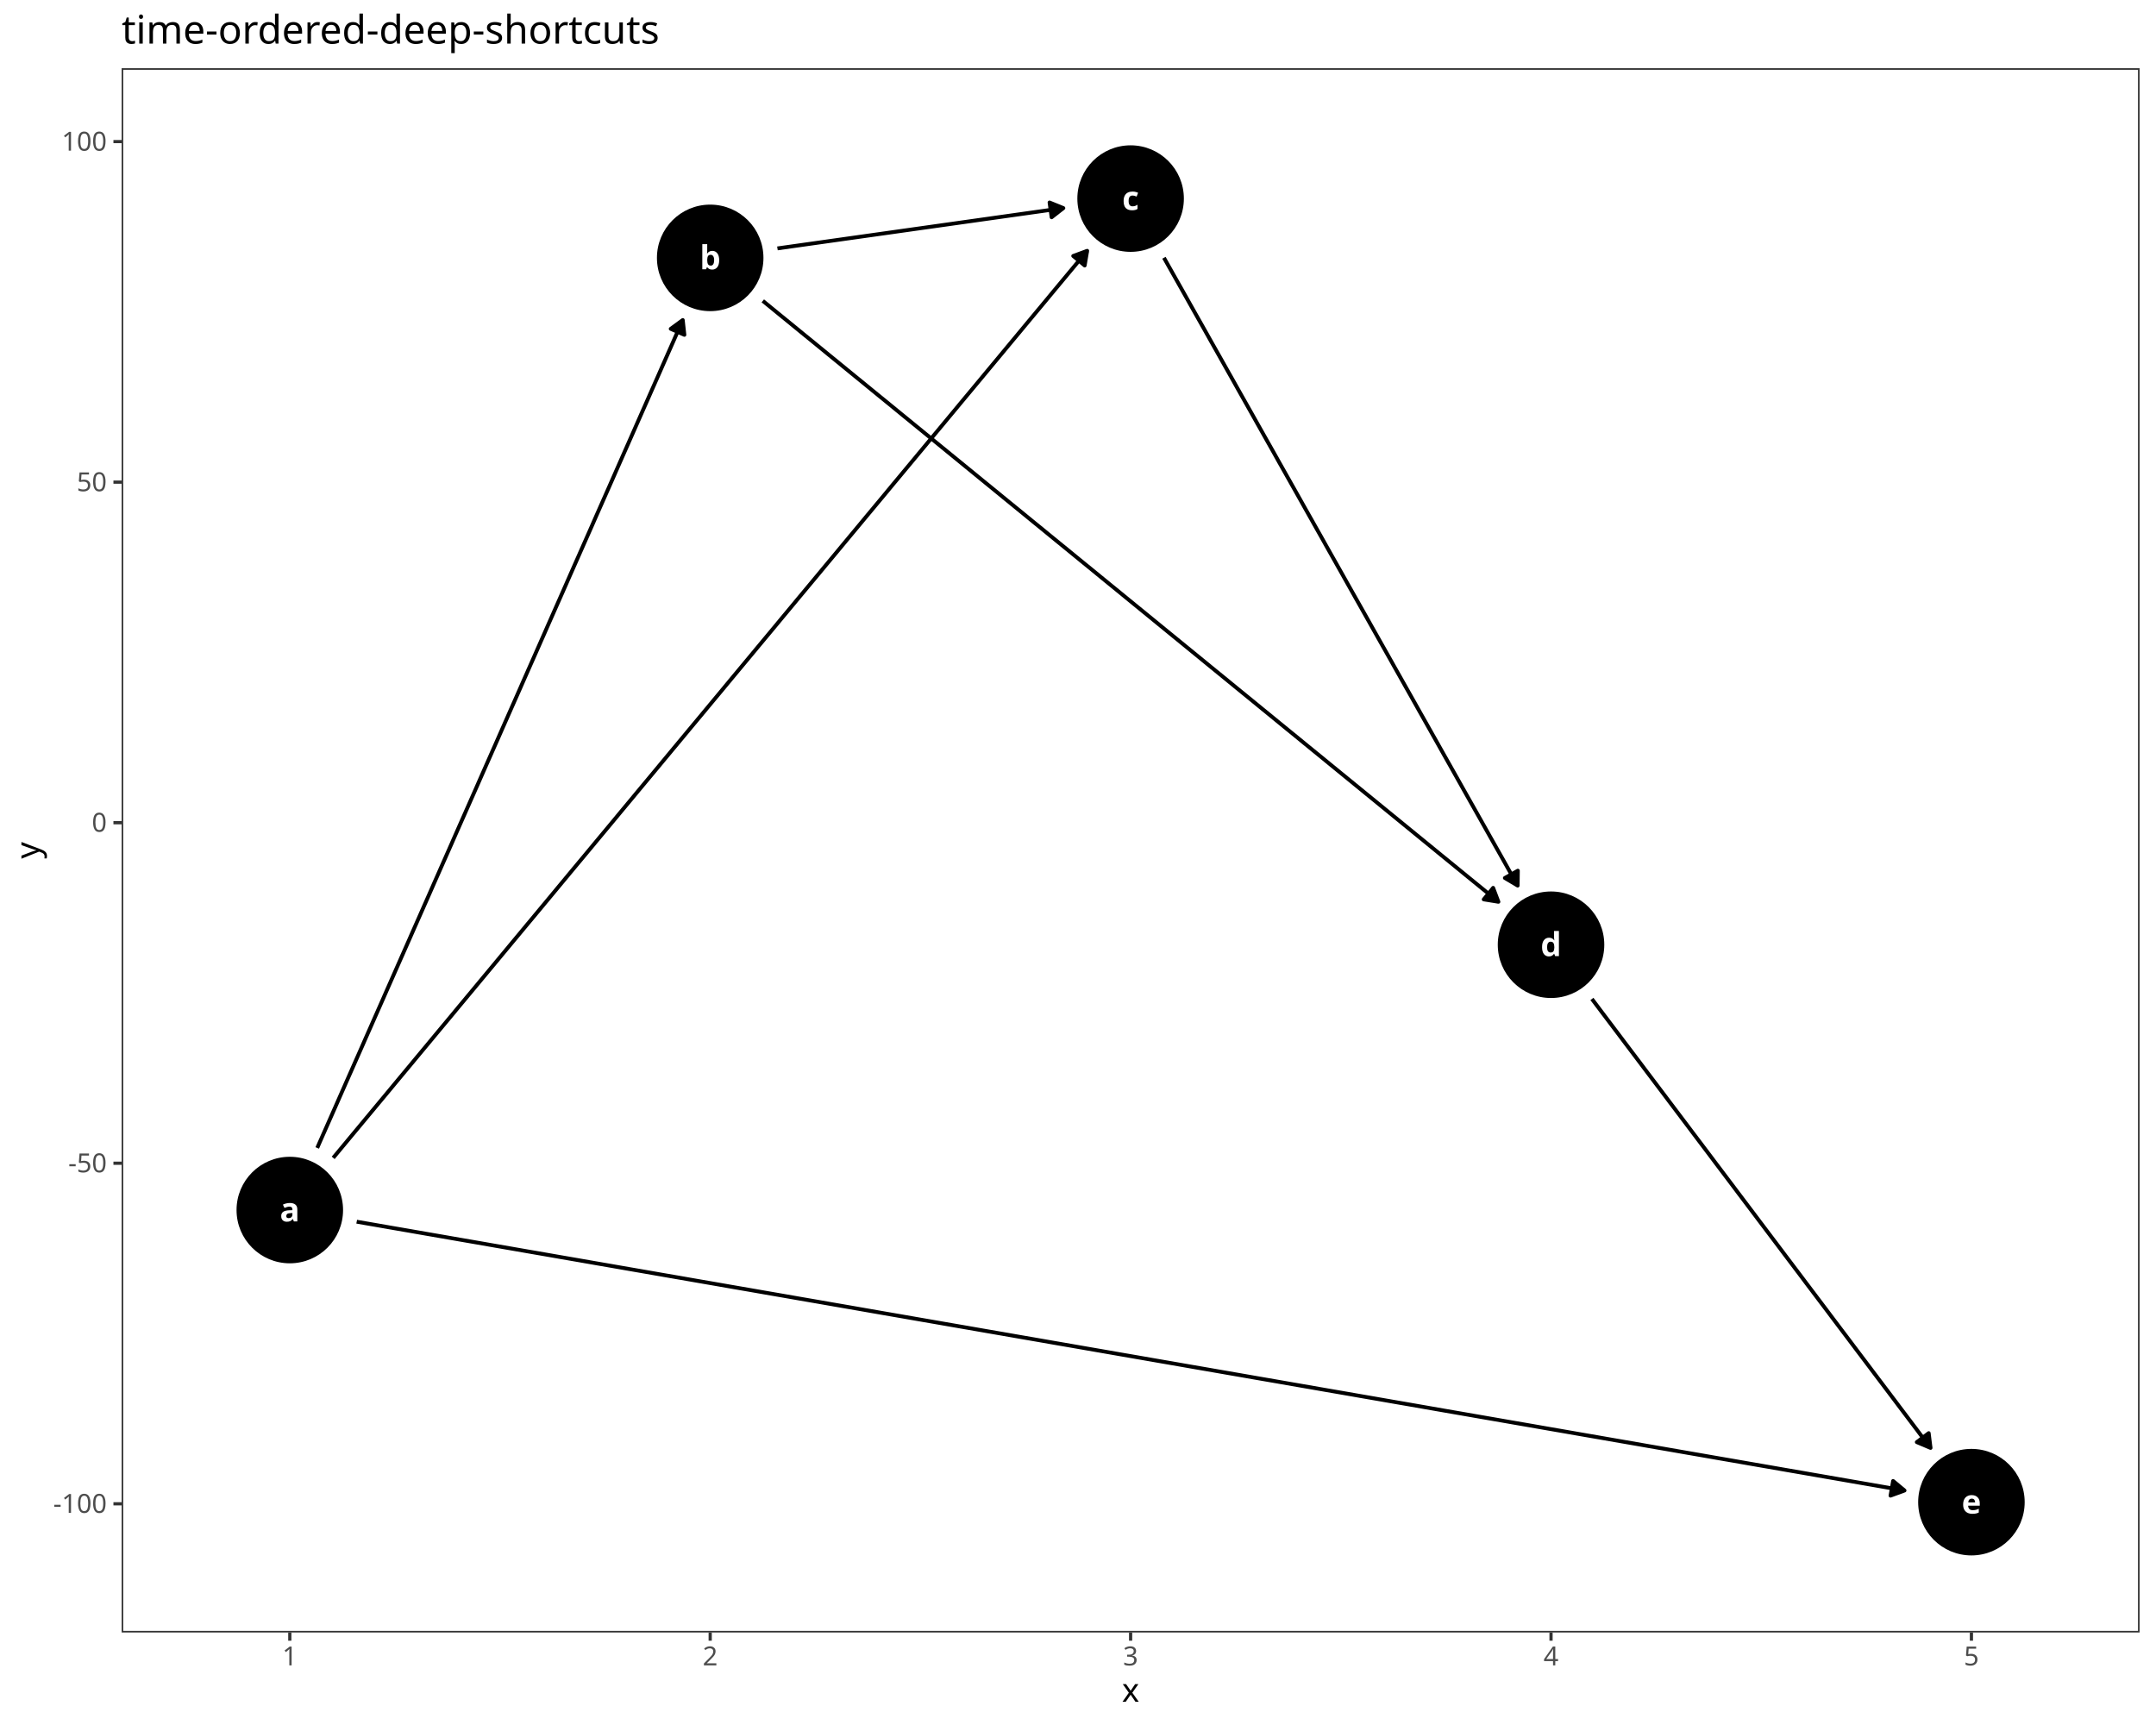
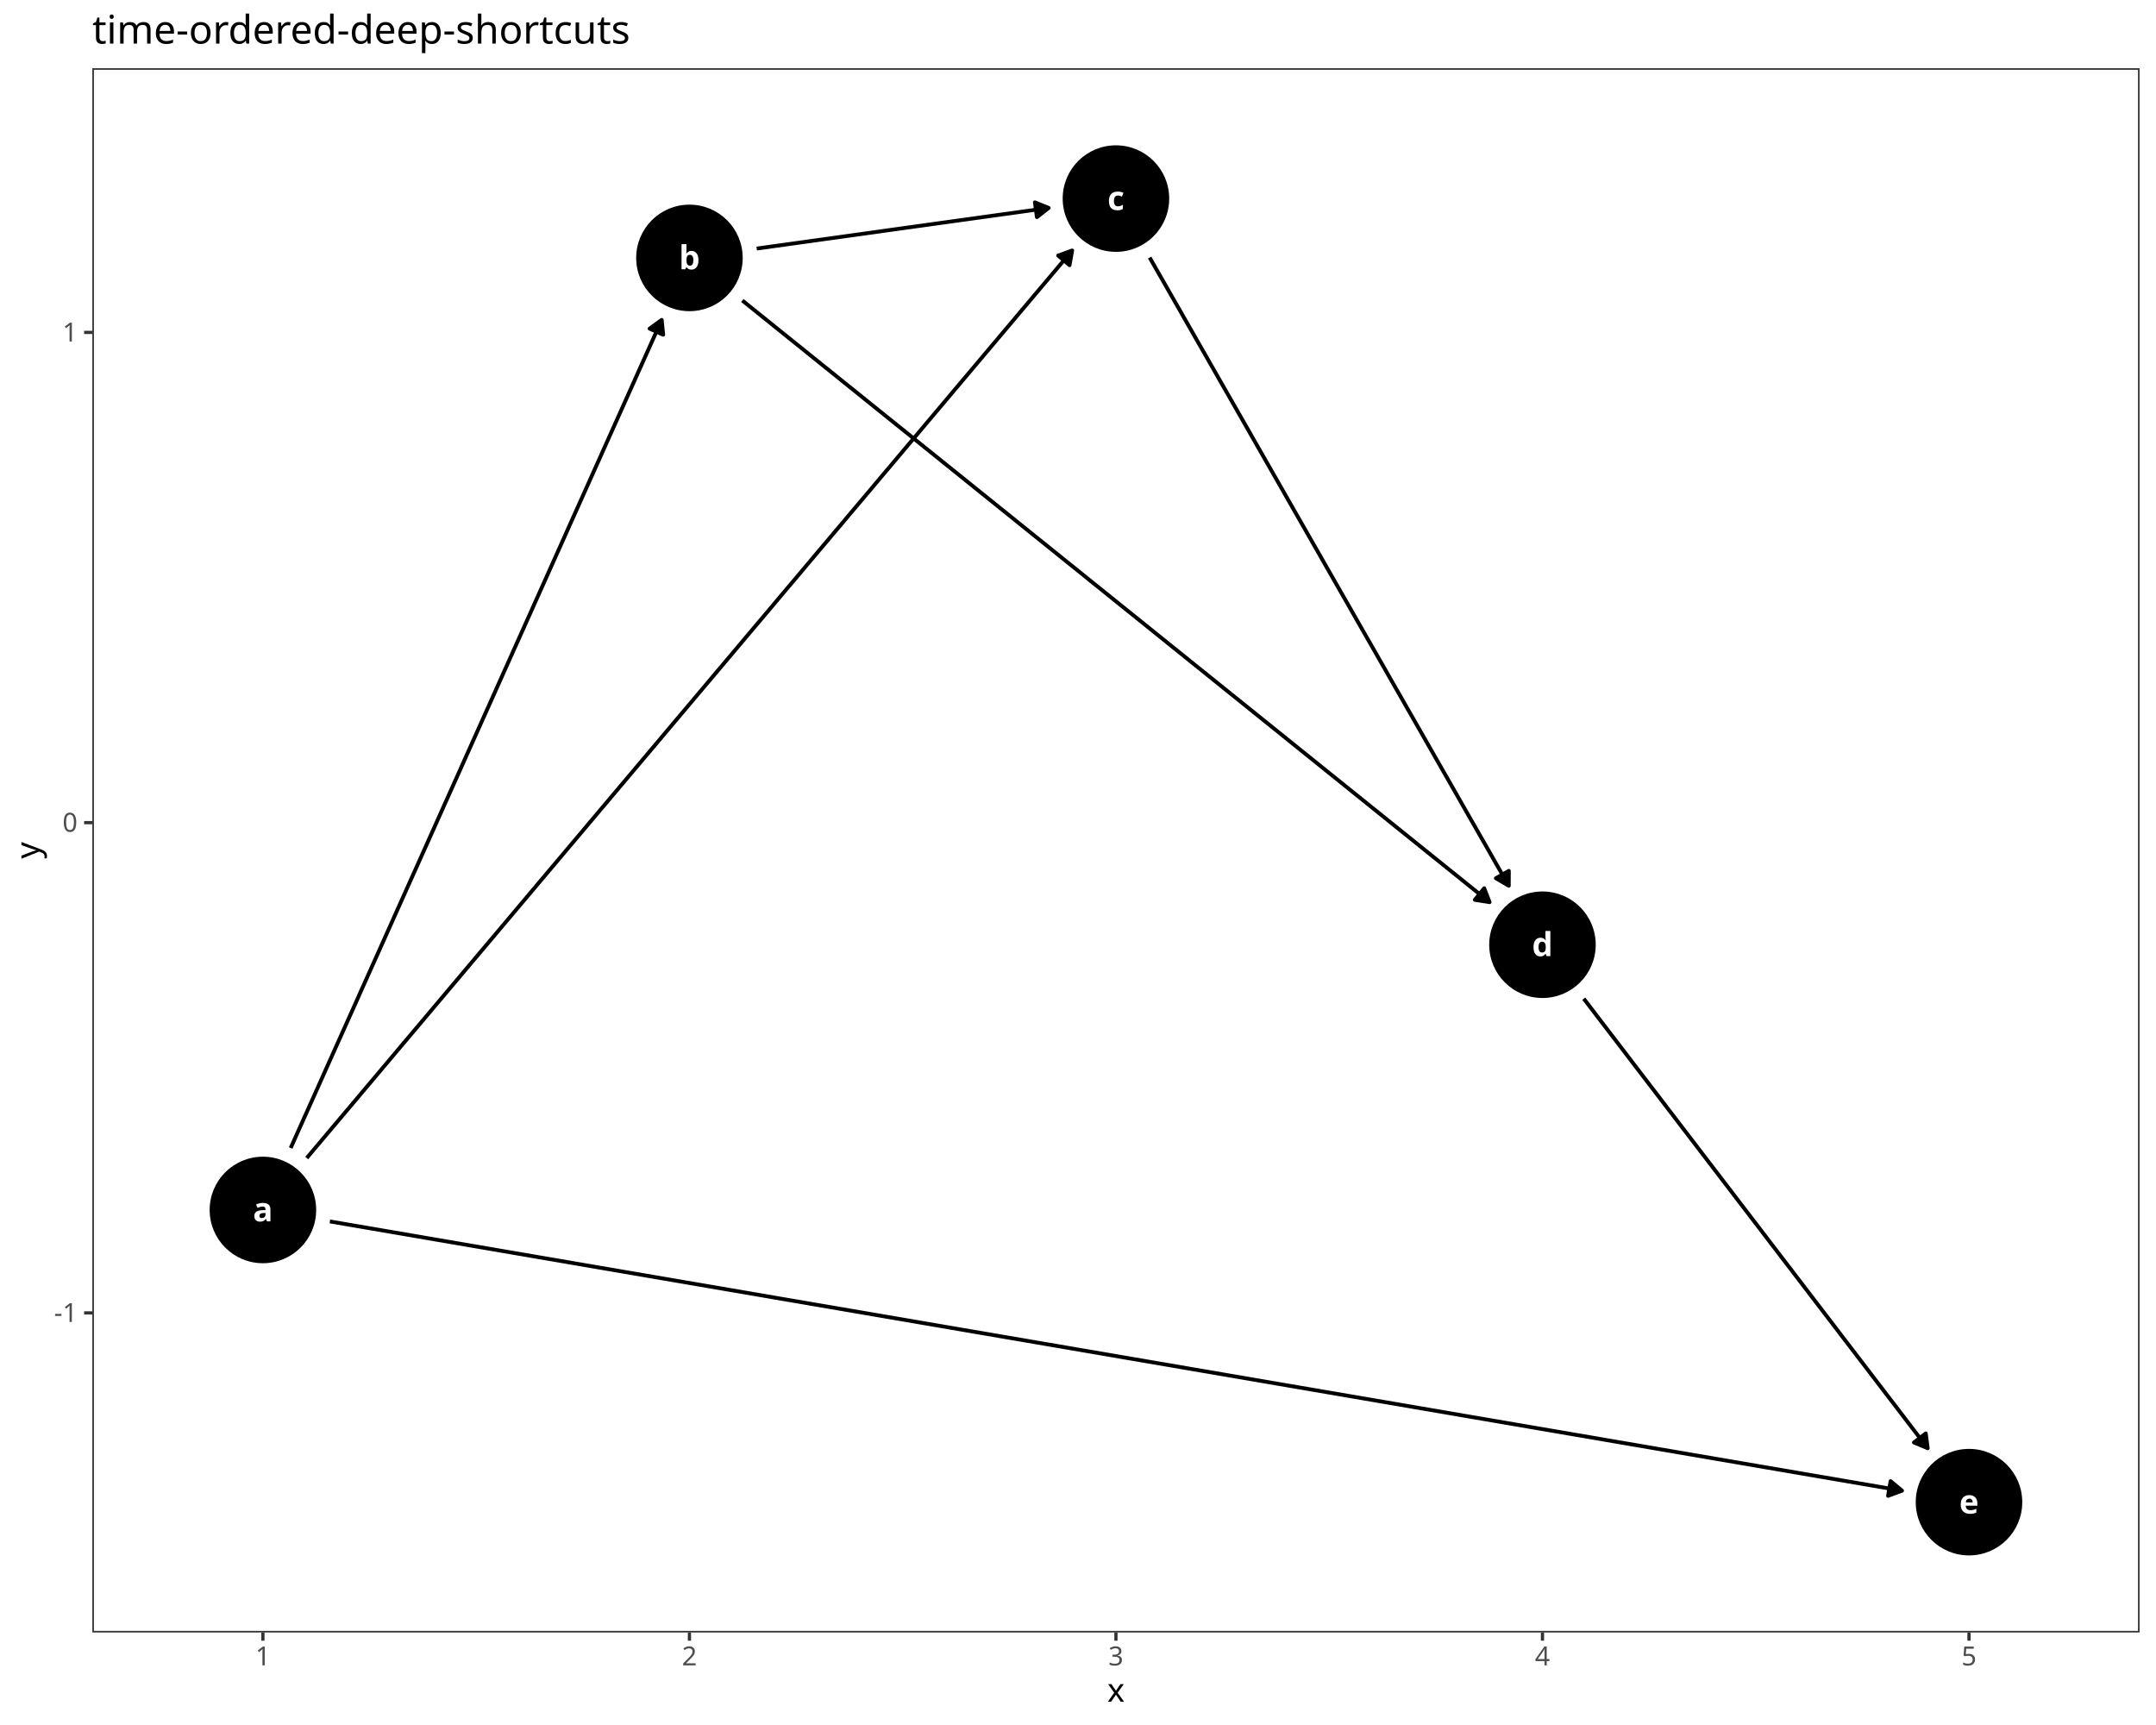
<svg xmlns="http://www.w3.org/2000/svg" class="svglite" data-engine-version="2.0" width="720.00pt" height="576.00pt" viewBox="0 0 720.00 576.00">
  <defs>
    <style type="text/css">
    .svglite line, .svglite polyline, .svglite polygon, .svglite path, .svglite rect, .svglite circle {
      fill: none;
      stroke: #000000;
      stroke-linecap: round;
      stroke-linejoin: round;
      stroke-miterlimit: 10.00;
    }
  </style>
  </defs>
  <rect width="100%" height="100%" style="stroke: none; fill: #FFFFFF;" />
  <defs>
    <clipPath id="cpMC4wMHw3MjAuMDB8MC4wMHw1NzYuMDA=">
      <rect x="0.00" y="0.00" width="720.00" height="576.00" />
    </clipPath>
  </defs>
  <g clip-path="url(#cpMC4wMHw3MjAuMDB8MC4wMHw1NzYuMDA=)">
    <rect x="0.00" y="0.00" width="720.00" height="576.00" style="stroke-width: 1.07; stroke: #FFFFFF; fill: #FFFFFF;" />
  </g>
  <defs>
-     <clipPath id="cpNDAuNjJ8NzE0LjUyfDIyLjc4fDU0NS4xMQ==">
-       <rect x="40.62" y="22.78" width="673.90" height="522.33" />
+     <clipPath id="cpMzAuODN8NzE0LjUyfDIyLjc4fDU0NS4xMQ==">
+       <rect x="30.83" y="22.78" width="683.69" height="522.33" />
    </clipPath>
  </defs>
-   <g clip-path="url(#cpNDAuNjJ8NzE0LjUyfDIyLjc4fDU0NS4xMQ==)">
-     <rect x="40.62" y="22.78" width="673.90" height="522.33" style="stroke-width: 1.07; stroke: none; fill: #FFFFFF;" />
-     <circle cx="96.78" cy="404.05" r="17.43" style="stroke-width: 0.71; fill: #000000;" />
-     <circle cx="237.17" cy="86.11" r="17.43" style="stroke-width: 0.71; fill: #000000;" />
-     <circle cx="377.57" cy="66.31" r="17.43" style="stroke-width: 0.71; fill: #000000;" />
-     <circle cx="517.97" cy="315.46" r="17.43" style="stroke-width: 0.71; fill: #000000;" />
-     <circle cx="658.36" cy="501.59" r="17.43" style="stroke-width: 0.71; fill: #000000;" />
-     <polyline points="105.94,383.31 106.70,381.57 108.12,378.36 109.54,375.15 110.96,371.94 112.38,368.73 113.79,365.52 115.21,362.30 116.63,359.09 118.05,355.88 119.47,352.67 120.89,349.46 122.30,346.25 123.72,343.04 125.14,339.82 126.56,336.61 127.98,333.40 129.39,330.19 130.81,326.98 132.23,323.77 133.65,320.55 135.07,317.34 136.49,314.13 137.90,310.92 139.32,307.71 140.74,304.50 142.16,301.29 143.58,298.07 144.99,294.86 146.41,291.65 147.83,288.44 149.25,285.23 150.67,282.02 152.08,278.80 153.50,275.59 154.92,272.38 156.34,269.17 157.76,265.96 159.18,262.75 160.59,259.54 162.01,256.32 163.43,253.11 164.85,249.90 166.27,246.69 167.68,243.48 169.10,240.27 170.52,237.05 171.94,233.84 173.36,230.63 174.77,227.42 176.19,224.21 177.61,221.00 179.03,217.79 180.45,214.57 181.87,211.36 183.28,208.15 184.70,204.94 186.12,201.73 187.54,198.52 188.96,195.30 190.37,192.09 191.79,188.88 193.21,185.67 194.63,182.46 196.05,179.25 197.47,176.04 198.88,172.82 200.30,169.61 201.72,166.40 203.14,163.19 204.56,159.98 205.97,156.77 207.39,153.55 208.81,150.34 210.23,147.13 211.65,143.92 213.06,140.71 214.48,137.50 215.90,134.29 217.32,131.07 218.74,127.86 220.16,124.65 221.57,121.44 222.99,118.23 224.41,115.02 225.83,111.80 227.25,108.59 228.01,106.86 " style="stroke-width: 1.28; stroke-linecap: butt;" />
-     <polygon points="228.55,111.81 228.01,106.86 223.99,109.80 " style="stroke-width: 1.28; stroke-linecap: butt; fill: #000000;" />
-     <polyline points="111.27,386.62 113.79,383.59 116.63,380.17 119.47,376.76 122.30,373.35 125.14,369.94 127.98,366.53 130.81,363.12 133.65,359.70 136.49,356.29 139.32,352.88 142.16,349.47 144.99,346.06 147.83,342.65 150.67,339.24 153.50,335.82 156.34,332.41 159.18,329.00 162.01,325.59 164.85,322.18 167.68,318.77 170.52,315.35 173.36,311.94 176.19,308.53 179.03,305.12 181.87,301.71 184.70,298.30 187.54,294.88 190.37,291.47 193.21,288.06 196.05,284.65 198.88,281.24 201.72,277.83 204.56,274.42 207.39,271.00 210.23,267.59 213.06,264.18 215.90,260.77 218.74,257.36 221.57,253.95 224.41,250.53 227.25,247.12 230.08,243.71 232.92,240.30 235.76,236.89 238.59,233.48 241.43,230.07 244.26,226.65 247.10,223.24 249.94,219.83 252.77,216.42 255.61,213.01 258.45,209.60 261.28,206.18 264.12,202.77 266.95,199.36 269.79,195.95 272.63,192.54 275.46,189.13 278.30,185.72 281.14,182.30 283.97,178.89 286.81,175.48 289.64,172.07 292.48,168.66 295.32,165.25 298.15,161.83 300.99,158.42 303.83,155.01 306.66,151.60 309.50,148.19 312.33,144.78 315.17,141.37 318.01,137.95 320.84,134.54 323.68,131.13 326.52,127.72 329.35,124.31 332.19,120.90 335.03,117.48 337.86,114.07 340.70,110.66 343.53,107.25 346.37,103.84 349.21,100.43 352.04,97.01 354.88,93.60 357.72,90.19 360.55,86.78 363.07,83.75 " style="stroke-width: 1.28; stroke-linecap: butt;" />
-     <polygon points="362.23,88.66 363.07,83.75 358.40,85.47 " style="stroke-width: 1.28; stroke-linecap: butt; fill: #000000;" />
-     <polyline points="119.12,407.93 119.47,408.00 125.14,408.98 130.81,409.97 136.49,410.95 142.16,411.94 147.83,412.92 153.50,413.91 159.18,414.89 164.85,415.88 170.52,416.86 176.19,417.85 181.87,418.83 187.54,419.82 193.21,420.80 198.88,421.79 204.56,422.77 210.23,423.76 215.90,424.74 221.57,425.73 227.25,426.71 232.92,427.70 238.59,428.68 244.26,429.67 249.94,430.65 255.61,431.64 261.28,432.62 266.95,433.61 272.63,434.59 278.30,435.58 283.97,436.56 289.64,437.55 295.32,438.54 300.99,439.52 306.66,440.51 312.33,441.49 318.01,442.48 323.68,443.46 329.35,444.45 335.03,445.43 340.70,446.42 346.37,447.40 352.04,448.39 357.72,449.37 363.39,450.36 369.06,451.34 374.73,452.33 380.41,453.31 386.08,454.30 391.75,455.28 397.42,456.27 403.10,457.25 408.77,458.24 414.44,459.22 420.11,460.21 425.79,461.19 431.46,462.18 437.13,463.16 442.80,464.15 448.48,465.13 454.15,466.12 459.82,467.10 465.49,468.09 471.17,469.07 476.84,470.06 482.51,471.05 488.18,472.03 493.86,473.02 499.53,474.00 505.20,474.99 510.88,475.97 516.55,476.96 522.22,477.94 527.89,478.93 533.57,479.91 539.24,480.90 544.91,481.88 550.58,482.87 556.26,483.85 561.93,484.84 567.60,485.82 573.27,486.81 578.95,487.79 584.62,488.78 590.29,489.76 595.96,490.75 601.64,491.73 607.31,492.72 612.98,493.70 618.65,494.69 624.33,495.67 630.00,496.66 635.67,497.64 636.02,497.70 " style="stroke-width: 1.28; stroke-linecap: butt;" />
-     <polygon points="631.34,499.42 636.02,497.70 632.20,494.51 " style="stroke-width: 1.28; stroke-linecap: butt; fill: #000000;" />
-     <polyline points="259.63,82.95 259.86,82.91 261.28,82.71 262.70,82.51 264.12,82.31 265.54,82.11 266.95,81.91 268.37,81.71 269.79,81.51 271.21,81.31 272.63,81.11 274.05,80.91 275.46,80.71 276.88,80.51 278.30,80.31 279.72,80.11 281.14,79.91 282.55,79.71 283.97,79.51 285.39,79.31 286.81,79.11 288.23,78.91 289.64,78.71 291.06,78.51 292.48,78.31 293.90,78.11 295.32,77.91 296.74,77.71 298.15,77.51 299.57,77.31 300.99,77.11 302.41,76.91 303.83,76.71 305.24,76.51 306.66,76.31 308.08,76.11 309.50,75.91 310.92,75.71 312.33,75.51 313.75,75.31 315.17,75.11 316.59,74.91 318.01,74.71 319.43,74.51 320.84,74.31 322.26,74.11 323.68,73.91 325.10,73.71 326.52,73.51 327.93,73.31 329.35,73.11 330.77,72.91 332.19,72.71 333.61,72.51 335.03,72.31 336.44,72.11 337.86,71.91 339.28,71.71 340.70,71.51 342.12,71.31 343.53,71.11 344.95,70.91 346.37,70.71 347.79,70.51 349.21,70.31 350.62,70.11 352.04,69.91 353.46,69.71 354.88,69.51 355.11,69.48 " style="stroke-width: 1.28; stroke-linecap: butt;" />
-     <polygon points="351.19,72.55 355.11,69.48 350.50,67.61 " style="stroke-width: 1.28; stroke-linecap: butt; fill: #000000;" />
-     <polyline points="254.74,100.46 257.03,102.33 259.86,104.65 262.70,106.96 265.54,109.28 268.37,111.60 271.21,113.91 274.05,116.23 276.88,118.55 279.72,120.86 282.55,123.18 285.39,125.50 288.23,127.81 291.06,130.13 293.90,132.45 296.74,134.76 299.57,137.08 302.41,139.40 305.24,141.71 308.08,144.03 310.92,146.35 313.75,148.66 316.59,150.98 319.43,153.30 322.26,155.61 325.10,157.93 327.93,160.25 330.77,162.56 333.61,164.88 336.44,167.20 339.28,169.51 342.12,171.83 344.95,174.15 347.79,176.46 350.62,178.78 353.46,181.10 356.30,183.41 359.13,185.73 361.97,188.05 364.81,190.36 367.64,192.68 370.48,195.00 373.32,197.31 376.15,199.63 378.99,201.95 381.82,204.26 384.66,206.58 387.50,208.90 390.33,211.21 393.17,213.53 396.01,215.85 398.84,218.16 401.68,220.48 404.51,222.80 407.35,225.11 410.19,227.43 413.02,229.75 415.86,232.06 418.70,234.38 421.53,236.70 424.37,239.01 427.20,241.33 430.04,243.65 432.88,245.96 435.71,248.28 438.55,250.60 441.39,252.91 444.22,255.23 447.06,257.55 449.89,259.86 452.73,262.18 455.57,264.50 458.40,266.81 461.24,269.13 464.08,271.45 466.91,273.76 469.75,276.08 472.59,278.40 475.42,280.71 478.26,283.03 481.09,285.35 483.93,287.66 486.77,289.98 489.60,292.30 492.44,294.61 495.28,296.93 498.11,299.25 500.40,301.12 " style="stroke-width: 1.28; stroke-linecap: butt;" />
-     <polygon points="495.49,300.32 500.40,301.12 498.64,296.46 " style="stroke-width: 1.28; stroke-linecap: butt; fill: #000000;" />
-     <polyline points="388.70,86.07 388.91,86.44 390.33,88.96 391.75,91.48 393.17,93.99 394.59,96.51 396.01,99.03 397.42,101.54 398.84,104.06 400.26,106.58 401.68,109.09 403.10,111.61 404.51,114.13 405.93,116.64 407.35,119.16 408.77,121.68 410.19,124.20 411.61,126.71 413.02,129.23 414.44,131.75 415.86,134.26 417.28,136.78 418.70,139.30 420.11,141.81 421.53,144.33 422.95,146.85 424.37,149.36 425.79,151.88 427.20,154.40 428.62,156.91 430.04,159.43 431.46,161.95 432.88,164.46 434.30,166.98 435.71,169.50 437.13,172.01 438.55,174.53 439.97,177.05 441.39,179.56 442.80,182.08 444.22,184.60 445.64,187.11 447.06,189.63 448.48,192.15 449.89,194.66 451.31,197.18 452.73,199.70 454.15,202.21 455.57,204.73 456.99,207.25 458.40,209.76 459.82,212.28 461.24,214.80 462.66,217.31 464.08,219.83 465.49,222.35 466.91,224.86 468.33,227.38 469.75,229.90 471.17,232.41 472.59,234.93 474.00,237.45 475.42,239.96 476.84,242.48 478.26,245.00 479.68,247.51 481.09,250.03 482.51,252.55 483.93,255.06 485.35,257.58 486.77,260.10 488.18,262.61 489.60,265.13 491.02,267.65 492.44,270.16 493.86,272.68 495.28,275.20 496.69,277.71 498.11,280.23 499.53,282.75 500.95,285.26 502.37,287.78 503.78,290.30 505.20,292.81 506.62,295.33 506.83,295.71 " style="stroke-width: 1.28; stroke-linecap: butt;" />
-     <polygon points="502.55,293.17 506.83,295.71 506.89,290.73 " style="stroke-width: 1.28; stroke-linecap: butt; fill: #000000;" />
-     <polyline points="531.62,333.57 532.15,334.26 533.57,336.14 534.98,338.02 536.40,339.90 537.82,341.78 539.24,343.66 540.66,345.54 542.07,347.42 543.49,349.30 544.91,351.18 546.33,353.06 547.75,354.94 549.16,356.82 550.58,358.70 552.00,360.58 553.42,362.46 554.84,364.34 556.26,366.22 557.67,368.10 559.09,369.98 560.51,371.86 561.93,373.74 563.35,375.62 564.76,377.50 566.18,379.38 567.60,381.26 569.02,383.14 570.44,385.02 571.86,386.90 573.27,388.78 574.69,390.66 576.11,392.54 577.53,394.42 578.95,396.30 580.36,398.18 581.78,400.06 583.20,401.94 584.62,403.82 586.04,405.70 587.45,407.58 588.87,409.46 590.29,411.34 591.71,413.22 593.13,415.10 594.55,416.98 595.96,418.86 597.38,420.74 598.80,422.62 600.22,424.50 601.64,426.38 603.05,428.26 604.47,430.14 605.89,432.02 607.31,433.90 608.73,435.78 610.15,437.66 611.56,439.54 612.98,441.42 614.40,443.30 615.82,445.18 617.24,447.06 618.65,448.94 620.07,450.82 621.49,452.70 622.91,454.58 624.33,456.46 625.74,458.34 627.16,460.22 628.58,462.10 630.00,463.98 631.42,465.86 632.84,467.74 634.25,469.62 635.67,471.50 637.09,473.38 638.51,475.26 639.93,477.14 641.34,479.02 642.76,480.90 644.18,482.78 644.71,483.48 " style="stroke-width: 1.28; stroke-linecap: butt;" />
-     <polygon points="640.12,481.54 644.71,483.48 644.10,478.54 " style="stroke-width: 1.28; stroke-linecap: butt; fill: #000000;" />
-     <text x="96.78" y="407.85" text-anchor="middle" style="font-size: 11.04px; font-weight: bold; fill: #FFFFFF; font-family: sans;" textLength="6.14px" lengthAdjust="spacingAndGlyphs">a</text>
-     <text x="237.17" y="89.91" text-anchor="middle" style="font-size: 11.04px; font-weight: bold; fill: #FFFFFF; font-family: sans;" textLength="6.14px" lengthAdjust="spacingAndGlyphs">b</text>
-     <text x="377.57" y="70.11" text-anchor="middle" style="font-size: 11.04px; font-weight: bold; fill: #FFFFFF; font-family: sans;" textLength="5.52px" lengthAdjust="spacingAndGlyphs">c</text>
-     <text x="517.97" y="319.26" text-anchor="middle" style="font-size: 11.04px; font-weight: bold; fill: #FFFFFF; font-family: sans;" textLength="6.14px" lengthAdjust="spacingAndGlyphs">d</text>
-     <text x="658.36" y="505.38" text-anchor="middle" style="font-size: 11.04px; font-weight: bold; fill: #FFFFFF; font-family: sans;" textLength="6.14px" lengthAdjust="spacingAndGlyphs">e</text>
-     <rect x="40.62" y="22.78" width="673.90" height="522.33" style="stroke-width: 1.07; stroke: #333333;" />
+   <g clip-path="url(#cpMzAuODN8NzE0LjUyfDIyLjc4fDU0NS4xMQ==)">
+     <rect x="30.83" y="22.78" width="683.69" height="522.33" style="stroke-width: 1.07; stroke: none; fill: #FFFFFF;" />
+     <circle cx="87.80" cy="404.02" r="17.43" style="stroke-width: 0.71; fill: #000000;" />
+     <circle cx="230.24" cy="86.12" r="17.43" style="stroke-width: 0.71; fill: #000000;" />
+     <circle cx="372.67" cy="66.31" r="17.43" style="stroke-width: 0.71; fill: #000000;" />
+     <circle cx="515.11" cy="315.46" r="17.43" style="stroke-width: 0.71; fill: #000000;" />
+     <circle cx="657.55" cy="501.59" r="17.43" style="stroke-width: 0.71; fill: #000000;" />
+     <polyline points="97.08,383.33 97.87,381.54 99.31,378.33 100.75,375.12 102.19,371.91 103.63,368.70 105.07,365.49 106.51,362.28 107.95,359.06 109.38,355.85 110.82,352.64 112.26,349.43 113.70,346.22 115.14,343.01 116.58,339.80 118.02,336.59 119.46,333.38 120.89,330.16 122.33,326.95 123.77,323.74 125.21,320.53 126.65,317.32 128.09,314.11 129.53,310.90 130.97,307.69 132.40,304.48 133.84,301.26 135.28,298.05 136.72,294.84 138.16,291.63 139.60,288.42 141.04,285.21 142.48,282.00 143.91,278.79 145.35,275.58 146.79,272.36 148.23,269.15 149.67,265.94 151.11,262.73 152.55,259.52 153.99,256.31 155.42,253.10 156.86,249.89 158.30,246.68 159.74,243.46 161.18,240.25 162.62,237.04 164.06,233.83 165.50,230.62 166.93,227.41 168.37,224.20 169.81,220.99 171.25,217.77 172.69,214.56 174.13,211.35 175.57,208.14 177.01,204.93 178.44,201.72 179.88,198.51 181.32,195.30 182.76,192.09 184.20,188.87 185.64,185.66 187.08,182.45 188.52,179.24 189.95,176.03 191.39,172.82 192.83,169.61 194.27,166.40 195.71,163.19 197.15,159.97 198.59,156.76 200.03,153.55 201.46,150.34 202.90,147.13 204.34,143.92 205.78,140.71 207.22,137.50 208.66,134.29 210.10,131.07 211.54,127.86 212.97,124.65 214.41,121.44 215.85,118.23 217.29,115.02 218.73,111.81 220.17,108.60 220.97,106.81 " style="stroke-width: 1.28; stroke-linecap: butt;" />
+     <polygon points="221.48,111.77 220.97,106.81 216.93,109.73 " style="stroke-width: 1.28; stroke-linecap: butt; fill: #000000;" />
+     <polyline points="102.43,386.69 105.07,383.55 107.95,380.14 110.82,376.73 113.70,373.32 116.58,369.91 119.46,366.50 122.33,363.09 125.21,359.68 128.09,356.26 130.97,352.85 133.84,349.44 136.72,346.03 139.60,342.62 142.48,339.21 145.35,335.80 148.23,332.39 151.11,328.97 153.99,325.56 156.86,322.15 159.74,318.74 162.62,315.33 165.50,311.92 168.37,308.51 171.25,305.10 174.13,301.68 177.01,298.27 179.88,294.86 182.76,291.45 185.64,288.04 188.52,284.63 191.39,281.22 194.27,277.81 197.15,274.39 200.03,270.98 202.90,267.57 205.78,264.16 208.66,260.75 211.54,257.34 214.41,253.93 217.29,250.52 220.17,247.11 223.05,243.69 225.92,240.28 228.80,236.87 231.68,233.46 234.56,230.05 237.43,226.64 240.31,223.23 243.19,219.82 246.07,216.40 248.94,212.99 251.82,209.58 254.70,206.17 257.58,202.76 260.45,199.35 263.33,195.94 266.21,192.53 269.09,189.11 271.96,185.70 274.84,182.29 277.72,178.88 280.60,175.47 283.47,172.06 286.35,168.65 289.23,165.24 292.11,161.82 294.98,158.41 297.86,155.00 300.74,151.59 303.62,148.18 306.49,144.77 309.37,141.36 312.25,137.95 315.13,134.54 318.00,131.12 320.88,127.71 323.76,124.30 326.64,120.89 329.51,117.48 332.39,114.07 335.27,110.66 338.15,107.25 341.02,103.83 343.90,100.42 346.78,97.01 349.66,93.60 352.53,90.19 355.41,86.78 358.05,83.64 " style="stroke-width: 1.28; stroke-linecap: butt;" />
+     <polygon points="357.18,88.55 358.05,83.64 353.37,85.34 " style="stroke-width: 1.28; stroke-linecap: butt; fill: #000000;" />
+     <polyline points="110.16,407.85 110.82,407.96 116.58,408.95 122.33,409.93 128.09,410.92 133.84,411.90 139.60,412.89 145.35,413.88 151.11,414.86 156.86,415.85 162.62,416.83 168.37,417.82 174.13,418.80 179.88,419.79 185.64,420.77 191.39,421.76 197.15,422.75 202.90,423.73 208.66,424.72 214.41,425.70 220.17,426.69 225.92,427.67 231.68,428.66 237.43,429.64 243.19,430.63 248.94,431.61 254.70,432.60 260.45,433.59 266.21,434.57 271.96,435.56 277.72,436.54 283.47,437.53 289.23,438.51 294.98,439.50 300.74,440.48 306.49,441.47 312.25,442.46 318.00,443.44 323.76,444.43 329.51,445.41 335.27,446.40 341.02,447.38 346.78,448.37 352.53,449.35 358.29,450.34 364.04,451.32 369.80,452.31 375.55,453.30 381.31,454.28 387.06,455.27 392.82,456.25 398.57,457.24 404.33,458.22 410.08,459.21 415.84,460.19 421.59,461.18 427.35,462.17 433.10,463.15 438.86,464.14 444.61,465.12 450.37,466.11 456.12,467.09 461.88,468.08 467.63,469.06 473.39,470.05 479.14,471.03 484.90,472.02 490.65,473.01 496.41,473.99 502.16,474.98 507.92,475.96 513.67,476.95 519.43,477.93 525.18,478.92 530.94,479.90 536.69,480.89 542.45,481.88 548.20,482.86 553.96,483.85 559.71,484.83 565.47,485.82 571.22,486.80 576.98,487.79 582.73,488.77 588.49,489.76 594.24,490.74 600.00,491.73 605.75,492.72 611.51,493.70 617.26,494.69 623.02,495.67 628.77,496.66 634.53,497.64 635.19,497.76 " style="stroke-width: 1.28; stroke-linecap: butt;" />
+     <polygon points="630.52,499.48 635.19,497.76 631.36,494.57 " style="stroke-width: 1.28; stroke-linecap: butt; fill: #000000;" />
+     <polyline points="252.70,82.99 253.26,82.92 254.70,82.72 256.14,82.52 257.58,82.32 259.01,82.12 260.45,81.92 261.89,81.72 263.33,81.52 264.77,81.32 266.21,81.12 267.65,80.92 269.09,80.72 270.52,80.52 271.96,80.32 273.40,80.12 274.84,79.92 276.28,79.72 277.72,79.52 279.16,79.32 280.60,79.12 282.03,78.92 283.47,78.72 284.91,78.52 286.35,78.32 287.79,78.12 289.23,77.92 290.67,77.72 292.11,77.52 293.54,77.32 294.98,77.11 296.42,76.91 297.86,76.71 299.30,76.51 300.74,76.31 302.18,76.11 303.62,75.91 305.05,75.71 306.49,75.51 307.93,75.31 309.37,75.11 310.81,74.91 312.25,74.71 313.69,74.51 315.13,74.31 316.56,74.11 318.00,73.91 319.44,73.71 320.88,73.51 322.32,73.31 323.76,73.11 325.20,72.91 326.64,72.71 328.07,72.51 329.51,72.31 330.95,72.11 332.39,71.91 333.83,71.71 335.27,71.51 336.71,71.31 338.15,71.11 339.58,70.91 341.02,70.71 342.46,70.51 343.90,70.31 345.34,70.11 346.78,69.91 348.22,69.71 349.66,69.51 350.21,69.43 " style="stroke-width: 1.28; stroke-linecap: butt;" />
+     <polygon points="346.28,72.50 350.21,69.43 345.60,67.56 " style="stroke-width: 1.28; stroke-linecap: butt; fill: #000000;" />
+     <polyline points="247.90,100.34 250.38,102.33 253.26,104.65 256.14,106.97 259.01,109.28 261.89,111.60 264.77,113.92 267.65,116.23 270.52,118.55 273.40,120.87 276.28,123.18 279.16,125.50 282.03,127.82 284.91,130.13 287.79,132.45 290.67,134.77 293.54,137.08 296.42,139.40 299.30,141.72 302.18,144.03 305.05,146.35 307.93,148.67 310.81,150.98 313.69,153.30 316.56,155.62 319.44,157.93 322.32,160.25 325.20,162.57 328.07,164.88 330.95,167.20 333.83,169.52 336.71,171.83 339.58,174.15 342.46,176.47 345.34,178.78 348.22,181.10 351.09,183.41 353.97,185.73 356.85,188.05 359.73,190.36 362.60,192.68 365.48,195.00 368.36,197.31 371.24,199.63 374.11,201.95 376.99,204.26 379.87,206.58 382.75,208.90 385.62,211.21 388.50,213.53 391.38,215.85 394.26,218.16 397.13,220.48 400.01,222.80 402.89,225.11 405.77,227.43 408.64,229.75 411.52,232.06 414.40,234.38 417.28,236.70 420.15,239.01 423.03,241.33 425.91,243.65 428.79,245.96 431.66,248.28 434.54,250.60 437.42,252.91 440.30,255.23 443.17,257.55 446.05,259.86 448.93,262.18 451.81,264.50 454.68,266.81 457.56,269.13 460.44,271.44 463.32,273.76 466.19,276.08 469.07,278.39 471.95,280.71 474.83,283.03 477.70,285.34 480.58,287.66 483.46,289.98 486.34,292.29 489.21,294.61 492.09,296.93 494.97,299.24 497.45,301.24 " style="stroke-width: 1.28; stroke-linecap: butt;" />
+     <polygon points="492.52,300.47 497.45,301.24 495.65,296.59 " style="stroke-width: 1.28; stroke-linecap: butt; fill: #000000;" />
+     <polyline points="383.93,86.00 384.18,86.44 385.62,88.96 387.06,91.48 388.50,93.99 389.94,96.51 391.38,99.03 392.82,101.54 394.26,104.06 395.69,106.58 397.13,109.09 398.57,111.61 400.01,114.13 401.45,116.64 402.89,119.16 404.33,121.68 405.77,124.19 407.20,126.71 408.64,129.23 410.08,131.74 411.52,134.26 412.96,136.78 414.40,139.29 415.84,141.81 417.28,144.33 418.71,146.84 420.15,149.36 421.59,151.88 423.03,154.39 424.47,156.91 425.91,159.43 427.35,161.94 428.79,164.46 430.22,166.98 431.66,169.49 433.10,172.01 434.54,174.53 435.98,177.04 437.42,179.56 438.86,182.08 440.30,184.59 441.73,187.11 443.17,189.63 444.61,192.14 446.05,194.66 447.49,197.18 448.93,199.69 450.37,202.21 451.81,204.73 453.24,207.24 454.68,209.76 456.12,212.28 457.56,214.79 459.00,217.31 460.44,219.83 461.88,222.34 463.32,224.86 464.75,227.38 466.19,229.89 467.63,232.41 469.07,234.93 470.51,237.44 471.95,239.96 473.39,242.48 474.83,244.99 476.26,247.51 477.70,250.03 479.14,252.54 480.58,255.06 482.02,257.58 483.46,260.09 484.90,262.61 486.34,265.13 487.77,267.64 489.21,270.16 490.65,272.68 492.09,275.19 493.53,277.71 494.97,280.23 496.41,282.74 497.85,285.26 499.28,287.78 500.72,290.29 502.16,292.81 503.60,295.33 503.86,295.77 " style="stroke-width: 1.28; stroke-linecap: butt;" />
+     <polygon points="499.55,293.26 503.86,295.77 503.88,290.79 " style="stroke-width: 1.28; stroke-linecap: butt; fill: #000000;" />
+     <polyline points="528.89,333.47 529.50,334.26 530.94,336.14 532.38,338.02 533.81,339.90 535.25,341.78 536.69,343.66 538.13,345.54 539.57,347.42 541.01,349.30 542.45,351.18 543.89,353.06 545.32,354.94 546.76,356.82 548.20,358.70 549.64,360.58 551.08,362.46 552.52,364.34 553.96,366.22 555.40,368.10 556.83,369.98 558.27,371.86 559.71,373.74 561.15,375.62 562.59,377.50 564.03,379.38 565.47,381.26 566.91,383.14 568.34,385.02 569.78,386.90 571.22,388.78 572.66,390.66 574.10,392.54 575.54,394.42 576.98,396.30 578.42,398.18 579.85,400.06 581.29,401.94 582.73,403.82 584.17,405.70 585.61,407.58 587.05,409.46 588.49,411.34 589.93,413.22 591.36,415.10 592.80,416.98 594.24,418.86 595.68,420.74 597.12,422.62 598.56,424.50 600.00,426.38 601.44,428.26 602.87,430.14 604.31,432.02 605.75,433.90 607.19,435.78 608.63,437.66 610.07,439.54 611.51,441.42 612.95,443.30 614.38,445.18 615.82,447.06 617.26,448.94 618.70,450.82 620.14,452.70 621.58,454.58 623.02,456.46 624.46,458.34 625.89,460.22 627.33,462.10 628.77,463.98 630.21,465.86 631.65,467.74 633.09,469.62 634.53,471.50 635.97,473.38 637.40,475.26 638.84,477.14 640.28,479.02 641.72,480.90 643.16,482.78 643.76,483.58 " style="stroke-width: 1.28; stroke-linecap: butt;" />
+     <polygon points="639.16,481.66 643.76,483.58 643.12,478.64 " style="stroke-width: 1.28; stroke-linecap: butt; fill: #000000;" />
+     <text x="87.80" y="407.82" text-anchor="middle" style="font-size: 11.04px; font-weight: bold; fill: #FFFFFF; font-family: sans;" textLength="6.14px" lengthAdjust="spacingAndGlyphs">a</text>
+     <text x="230.24" y="89.92" text-anchor="middle" style="font-size: 11.04px; font-weight: bold; fill: #FFFFFF; font-family: sans;" textLength="6.14px" lengthAdjust="spacingAndGlyphs">b</text>
+     <text x="372.67" y="70.11" text-anchor="middle" style="font-size: 11.04px; font-weight: bold; fill: #FFFFFF; font-family: sans;" textLength="5.52px" lengthAdjust="spacingAndGlyphs">c</text>
+     <text x="515.11" y="319.26" text-anchor="middle" style="font-size: 11.04px; font-weight: bold; fill: #FFFFFF; font-family: sans;" textLength="6.14px" lengthAdjust="spacingAndGlyphs">d</text>
+     <text x="657.55" y="505.38" text-anchor="middle" style="font-size: 11.04px; font-weight: bold; fill: #FFFFFF; font-family: sans;" textLength="6.14px" lengthAdjust="spacingAndGlyphs">e</text>
+     <rect x="30.83" y="22.78" width="683.69" height="522.33" style="stroke-width: 1.07; stroke: #333333;" />
  </g>
  <g clip-path="url(#cpMC4wMHw3MjAuMDB8MC4wMHw1NzYuMDA=)">
-     <text x="35.69" y="505.16" text-anchor="end" style="font-size: 8.80px; fill: #4D4D4D; font-family: sans;" textLength="17.61px" lengthAdjust="spacingAndGlyphs">-100</text>
-     <text x="35.69" y="391.45" text-anchor="end" style="font-size: 8.80px; fill: #4D4D4D; font-family: sans;" textLength="12.72px" lengthAdjust="spacingAndGlyphs">-50</text>
-     <text x="35.69" y="277.73" text-anchor="end" style="font-size: 8.80px; fill: #4D4D4D; font-family: sans;" textLength="4.89px" lengthAdjust="spacingAndGlyphs">0</text>
-     <text x="35.69" y="164.02" text-anchor="end" style="font-size: 8.80px; fill: #4D4D4D; font-family: sans;" textLength="9.79px" lengthAdjust="spacingAndGlyphs">50</text>
-     <text x="35.69" y="50.31" text-anchor="end" style="font-size: 8.80px; fill: #4D4D4D; font-family: sans;" textLength="14.68px" lengthAdjust="spacingAndGlyphs">100</text>
-     <polyline points="37.88,502.13 40.62,502.13 " style="stroke-width: 1.07; stroke: #333333; stroke-linecap: butt;" />
-     <polyline points="37.88,388.42 40.62,388.42 " style="stroke-width: 1.07; stroke: #333333; stroke-linecap: butt;" />
-     <polyline points="37.88,274.71 40.62,274.71 " style="stroke-width: 1.07; stroke: #333333; stroke-linecap: butt;" />
-     <polyline points="37.88,160.99 40.62,160.99 " style="stroke-width: 1.07; stroke: #333333; stroke-linecap: butt;" />
-     <polyline points="37.88,47.28 40.62,47.28 " style="stroke-width: 1.07; stroke: #333333; stroke-linecap: butt;" />
-     <polyline points="96.78,547.85 96.78,545.11 " style="stroke-width: 1.07; stroke: #333333; stroke-linecap: butt;" />
-     <polyline points="237.17,547.85 237.17,545.11 " style="stroke-width: 1.07; stroke: #333333; stroke-linecap: butt;" />
-     <polyline points="377.57,547.85 377.57,545.11 " style="stroke-width: 1.07; stroke: #333333; stroke-linecap: butt;" />
-     <polyline points="517.97,547.85 517.97,545.11 " style="stroke-width: 1.07; stroke: #333333; stroke-linecap: butt;" />
-     <polyline points="658.36,547.85 658.36,545.11 " style="stroke-width: 1.07; stroke: #333333; stroke-linecap: butt;" />
-     <text x="96.78" y="556.10" text-anchor="middle" style="font-size: 8.80px; fill: #4D4D4D; font-family: sans;" textLength="4.89px" lengthAdjust="spacingAndGlyphs">1</text>
-     <text x="237.17" y="556.10" text-anchor="middle" style="font-size: 8.80px; fill: #4D4D4D; font-family: sans;" textLength="4.89px" lengthAdjust="spacingAndGlyphs">2</text>
-     <text x="377.57" y="556.10" text-anchor="middle" style="font-size: 8.80px; fill: #4D4D4D; font-family: sans;" textLength="4.89px" lengthAdjust="spacingAndGlyphs">3</text>
-     <text x="517.97" y="556.10" text-anchor="middle" style="font-size: 8.80px; fill: #4D4D4D; font-family: sans;" textLength="4.89px" lengthAdjust="spacingAndGlyphs">4</text>
-     <text x="658.36" y="556.10" text-anchor="middle" style="font-size: 8.80px; fill: #4D4D4D; font-family: sans;" textLength="4.89px" lengthAdjust="spacingAndGlyphs">5</text>
-     <text x="377.57" y="568.24" text-anchor="middle" style="font-size: 11.00px; font-family: sans;" textLength="5.50px" lengthAdjust="spacingAndGlyphs">x</text>
+     <text x="25.90" y="441.43" text-anchor="end" style="font-size: 8.80px; fill: #4D4D4D; font-family: sans;" textLength="7.82px" lengthAdjust="spacingAndGlyphs">-1</text>
+     <text x="25.90" y="277.73" text-anchor="end" style="font-size: 8.80px; fill: #4D4D4D; font-family: sans;" textLength="4.89px" lengthAdjust="spacingAndGlyphs">0</text>
+     <text x="25.90" y="114.03" text-anchor="end" style="font-size: 8.80px; fill: #4D4D4D; font-family: sans;" textLength="4.89px" lengthAdjust="spacingAndGlyphs">1</text>
+     <polyline points="28.09,438.40 30.83,438.40 " style="stroke-width: 1.07; stroke: #333333; stroke-linecap: butt;" />
+     <polyline points="28.09,274.70 30.83,274.70 " style="stroke-width: 1.07; stroke: #333333; stroke-linecap: butt;" />
+     <polyline points="28.09,111.00 30.83,111.00 " style="stroke-width: 1.07; stroke: #333333; stroke-linecap: butt;" />
+     <polyline points="87.80,547.85 87.80,545.11 " style="stroke-width: 1.07; stroke: #333333; stroke-linecap: butt;" />
+     <polyline points="230.24,547.85 230.24,545.11 " style="stroke-width: 1.07; stroke: #333333; stroke-linecap: butt;" />
+     <polyline points="372.67,547.85 372.67,545.11 " style="stroke-width: 1.07; stroke: #333333; stroke-linecap: butt;" />
+     <polyline points="515.11,547.85 515.11,545.11 " style="stroke-width: 1.07; stroke: #333333; stroke-linecap: butt;" />
+     <polyline points="657.55,547.85 657.55,545.11 " style="stroke-width: 1.07; stroke: #333333; stroke-linecap: butt;" />
+     <text x="87.80" y="556.10" text-anchor="middle" style="font-size: 8.80px; fill: #4D4D4D; font-family: sans;" textLength="4.89px" lengthAdjust="spacingAndGlyphs">1</text>
+     <text x="230.24" y="556.10" text-anchor="middle" style="font-size: 8.80px; fill: #4D4D4D; font-family: sans;" textLength="4.89px" lengthAdjust="spacingAndGlyphs">2</text>
+     <text x="372.67" y="556.10" text-anchor="middle" style="font-size: 8.80px; fill: #4D4D4D; font-family: sans;" textLength="4.89px" lengthAdjust="spacingAndGlyphs">3</text>
+     <text x="515.11" y="556.10" text-anchor="middle" style="font-size: 8.80px; fill: #4D4D4D; font-family: sans;" textLength="4.89px" lengthAdjust="spacingAndGlyphs">4</text>
+     <text x="657.55" y="556.10" text-anchor="middle" style="font-size: 8.80px; fill: #4D4D4D; font-family: sans;" textLength="4.89px" lengthAdjust="spacingAndGlyphs">5</text>
+     <text x="372.67" y="568.24" text-anchor="middle" style="font-size: 11.00px; font-family: sans;" textLength="5.50px" lengthAdjust="spacingAndGlyphs">x</text>
    <text transform="translate(13.05,283.95) rotate(-90)" text-anchor="middle" style="font-size: 11.00px; font-family: sans;" textLength="5.50px" lengthAdjust="spacingAndGlyphs">y</text>
-     <text x="40.62" y="14.56" style="font-size: 13.20px; font-family: sans;" textLength="166.57px" lengthAdjust="spacingAndGlyphs">time-ordered-deep-shortcuts</text>
+     <text x="30.83" y="14.56" style="font-size: 13.20px; font-family: sans;" textLength="166.57px" lengthAdjust="spacingAndGlyphs">time-ordered-deep-shortcuts</text>
  </g>
</svg>
